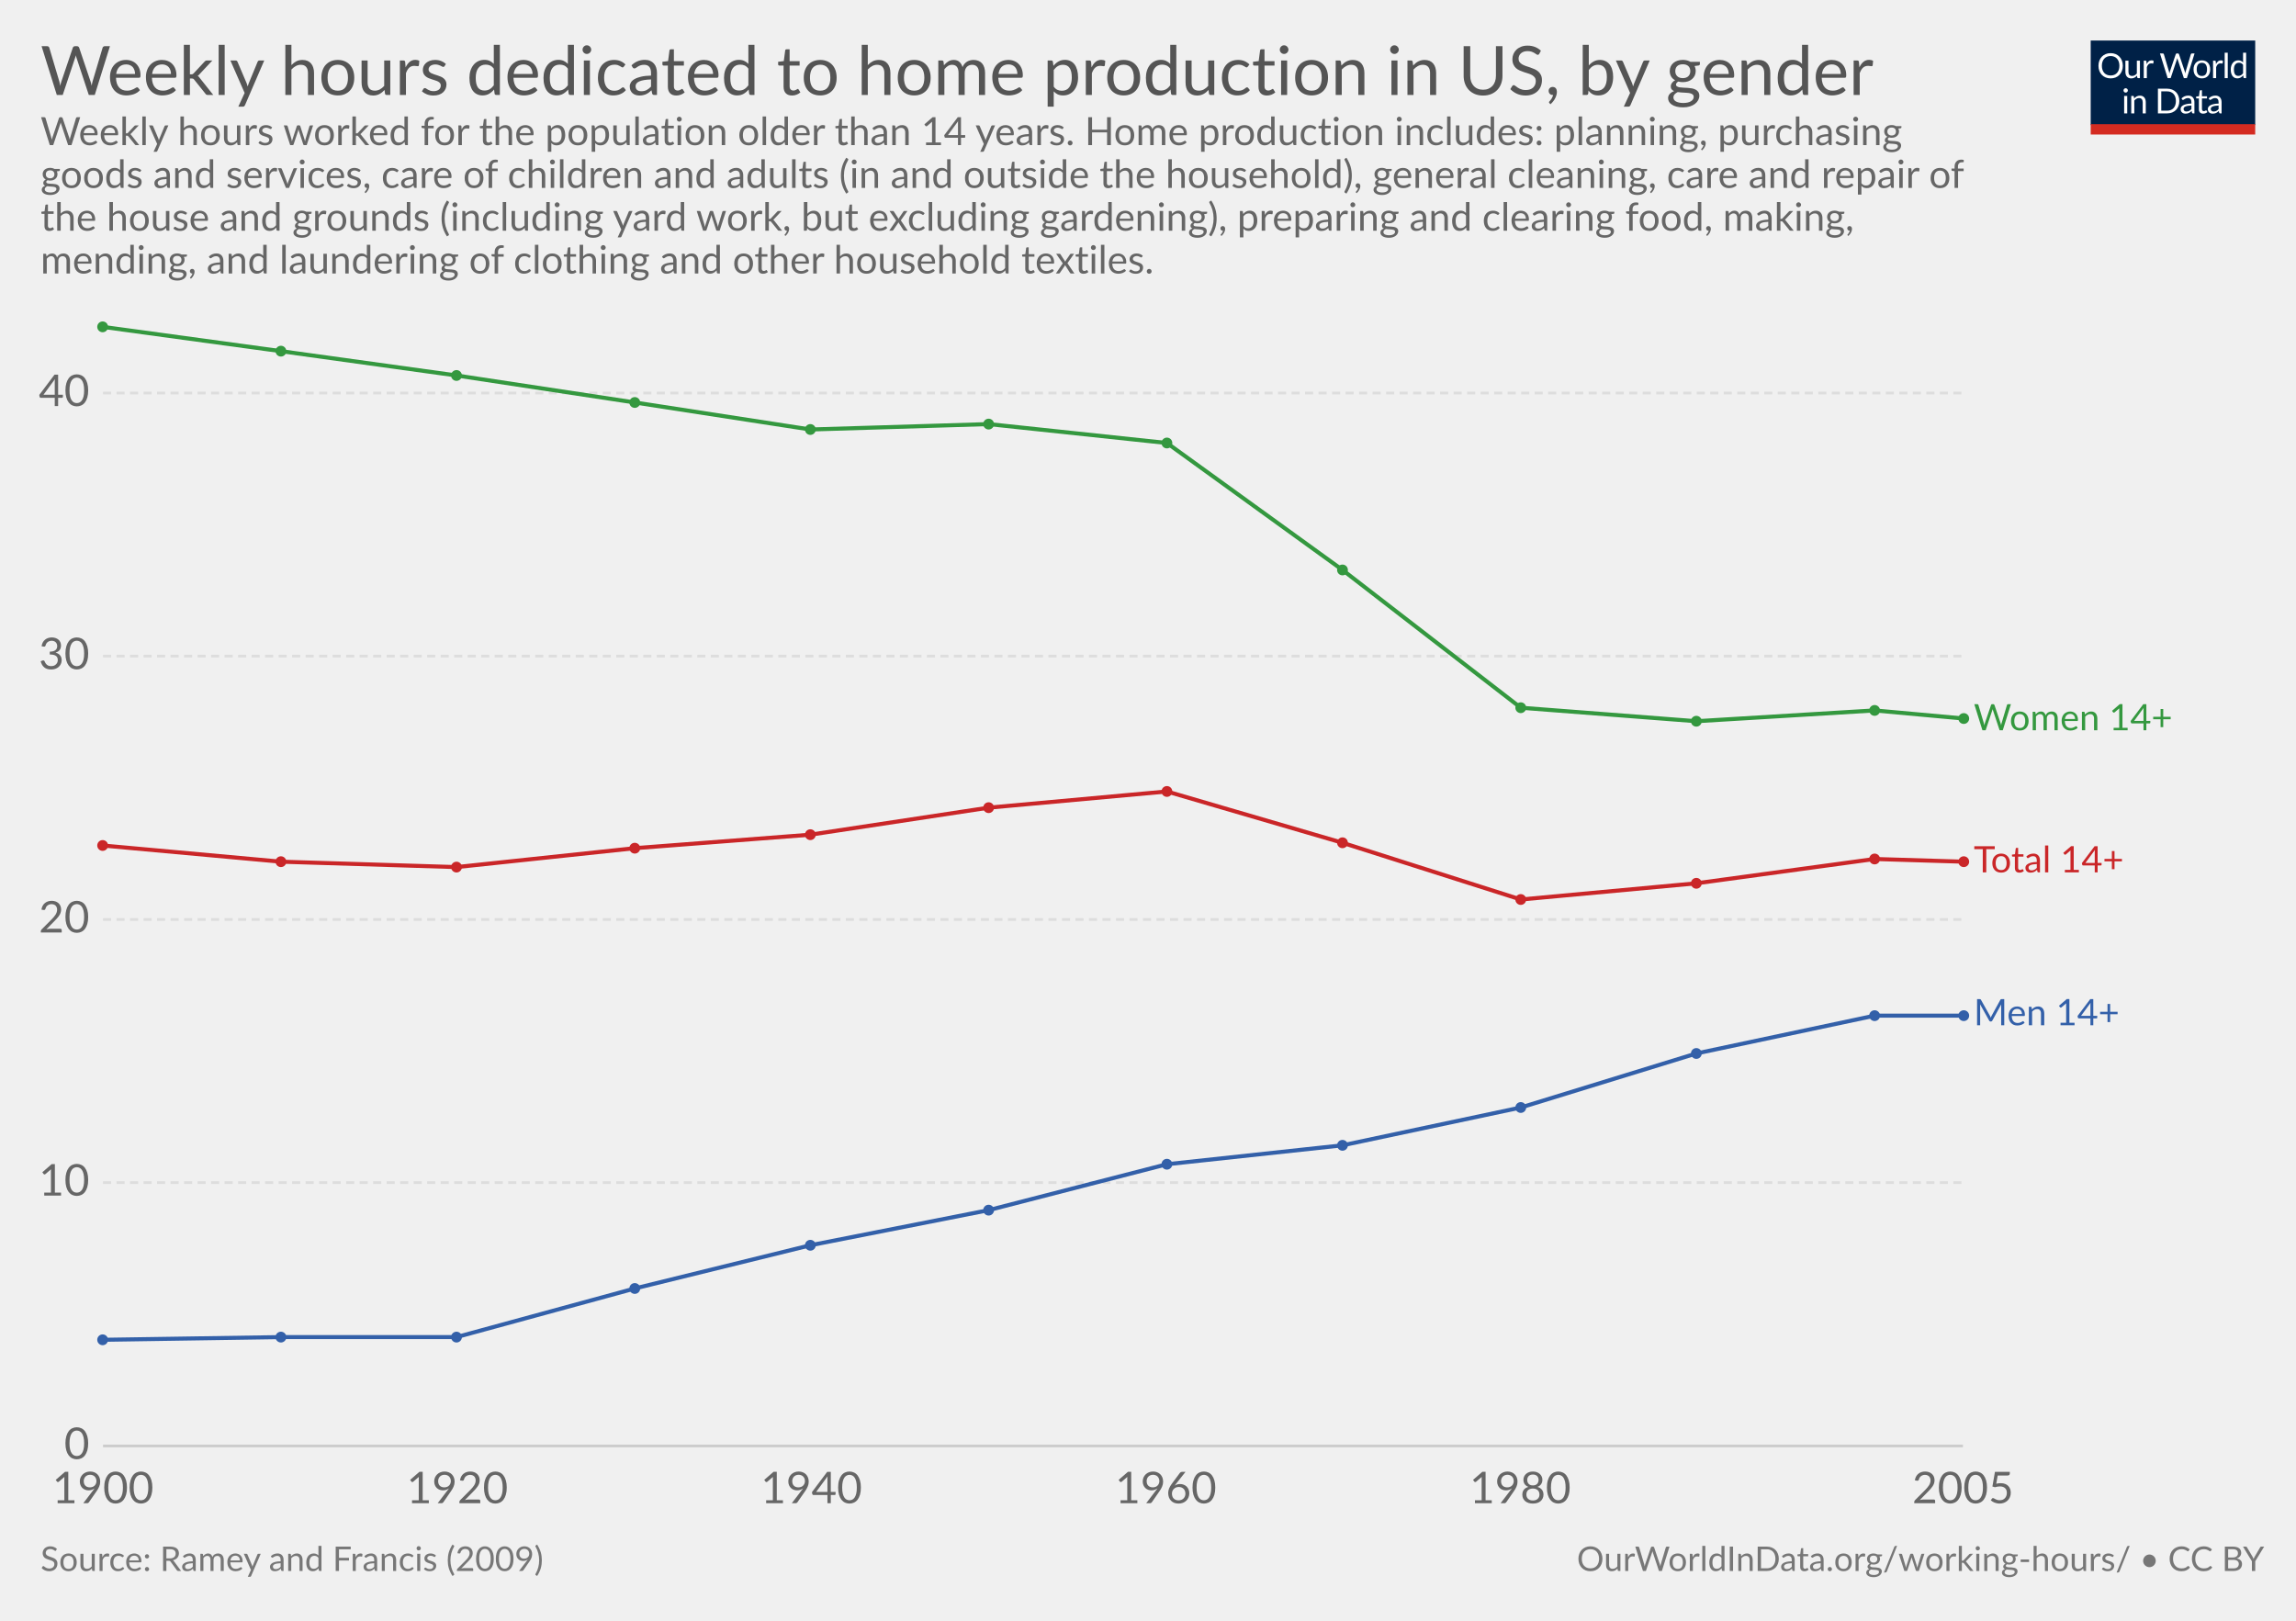
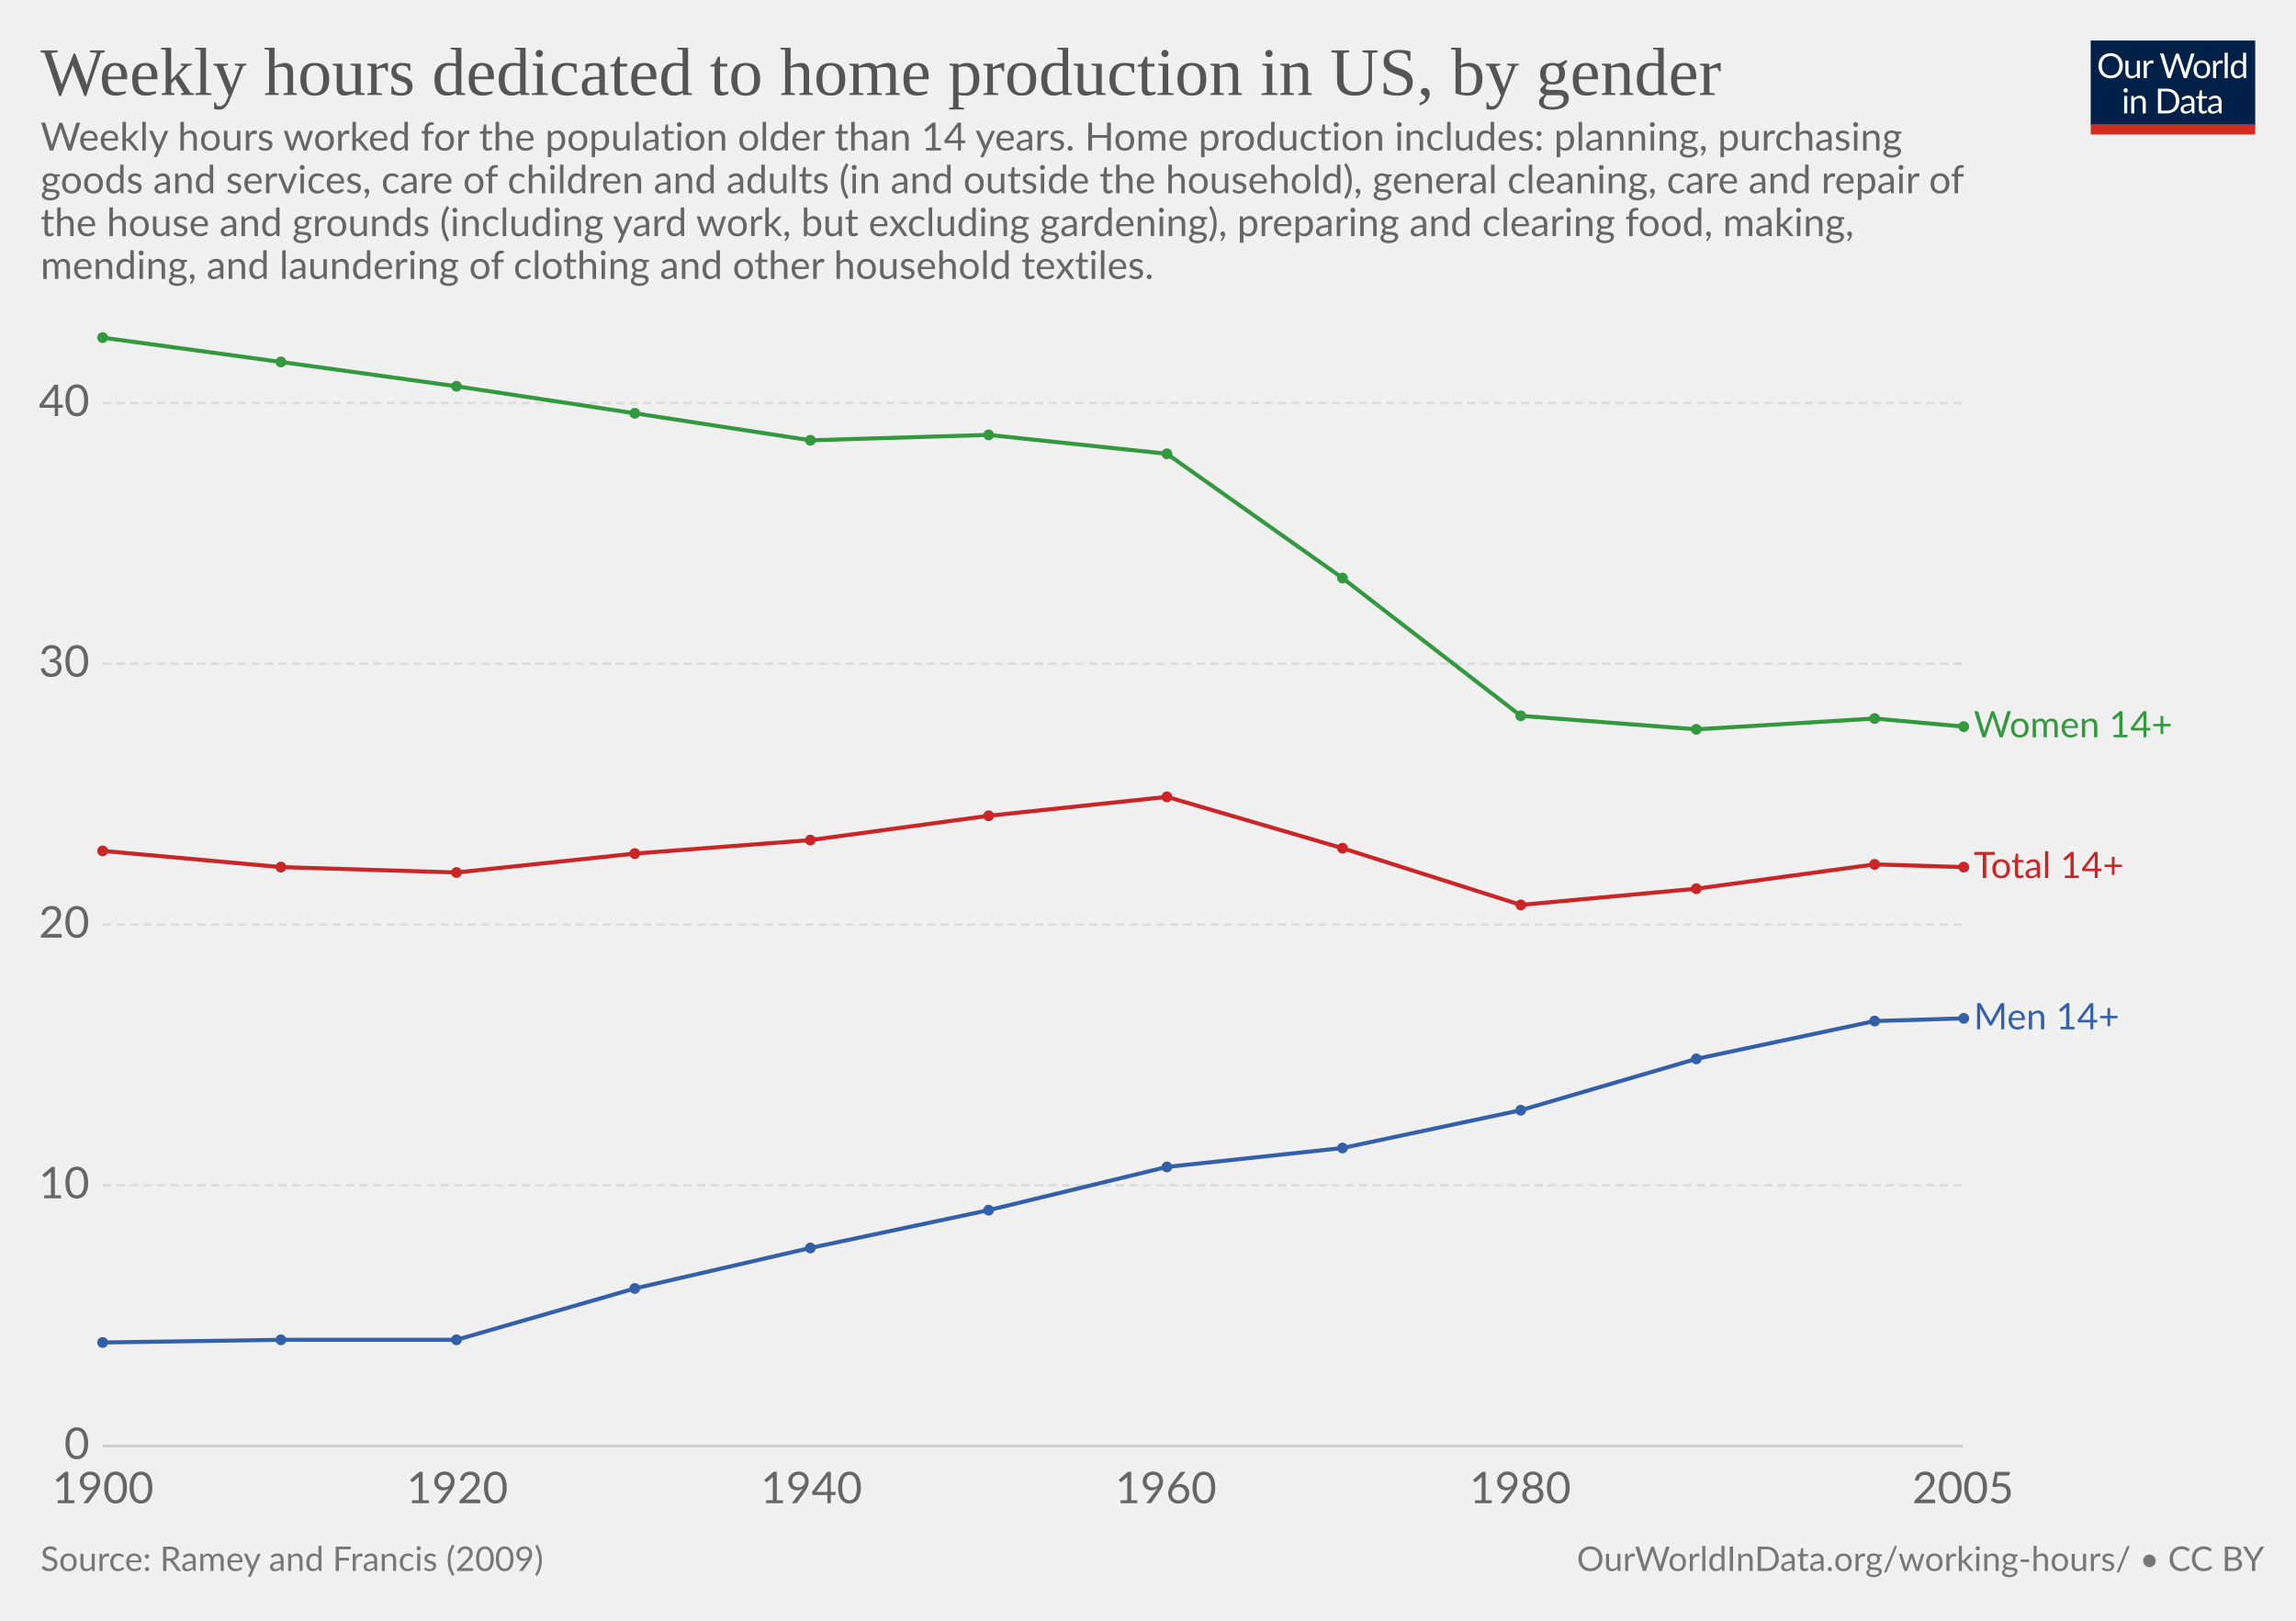
<svg xmlns="http://www.w3.org/2000/svg" version="1.1" style="font-family:Lato, 'Helvetica Neue', Helvetica, Arial, sans-serif;font-size:18px;background-color:white;text-rendering:optimizeLegibility;-webkit-font-smoothing:antialiased" width="850" height="600">
  <g class="HeaderView">
    <g transform="translate(774, 15) scale(0.29)">
      <svg width="210" height="120" viewBox="0 0 210 120" fill="none">
        <g clip-path="url(#clip0)">
          <path d="M0 0H210V107.89H0V0Z" fill="#002147" />
          <path d="M40.979 32.248C40.979 34.609 40.605 36.78 39.857 38.76C39.109 40.725 38.053 42.419 36.689 43.842C35.325 45.265 33.682 46.372 31.761 47.164C29.854 47.941 27.742 48.33 25.425 48.33C23.107 48.33 20.995 47.941 19.089 47.164C17.182 46.372 15.547 45.265 14.183 43.842C12.819 42.419 11.763 40.725 11.015 38.76C10.267 36.78 9.893 34.609 9.893 32.248C9.893 29.887 10.267 27.723 11.015 25.758C11.763 23.778 12.819 22.077 14.183 20.654C15.547 19.217 17.182 18.102 19.089 17.31C20.995 16.518 23.107 16.122 25.425 16.122C27.742 16.122 29.854 16.518 31.761 17.31C33.682 18.102 35.325 19.217 36.689 20.654C38.053 22.077 39.109 23.778 39.857 25.758C40.605 27.723 40.979 29.887 40.979 32.248ZM36.601 32.248C36.601 30.312 36.337 28.574 35.809 27.034C35.281 25.494 34.533 24.196 33.565 23.14C32.597 22.069 31.423 21.248 30.045 20.676C28.666 20.104 27.126 19.818 25.425 19.818C23.738 19.818 22.205 20.104 20.827 20.676C19.448 21.248 18.267 22.069 17.285 23.14C16.317 24.196 15.569 25.494 15.041 27.034C14.513 28.574 14.249 30.312 14.249 32.248C14.249 34.184 14.513 35.922 15.041 37.462C15.569 38.987 16.317 40.285 17.285 41.356C18.267 42.412 19.448 43.226 20.827 43.798C22.205 44.355 23.738 44.634 25.425 44.634C27.126 44.634 28.666 44.355 30.045 43.798C31.423 43.226 32.597 42.412 33.565 41.356C34.533 40.285 35.281 38.987 35.809 37.462C36.337 35.922 36.601 34.184 36.601 32.248ZM62.823 25.714V48H60.491C59.934 48 59.582 47.729 59.435 47.186L59.127 44.788C58.159 45.859 57.074 46.724 55.871 47.384C54.669 48.029 53.29 48.352 51.735 48.352C50.518 48.352 49.44 48.154 48.501 47.758C47.577 47.347 46.8 46.775 46.169 46.042C45.539 45.309 45.062 44.421 44.739 43.38C44.431 42.339 44.277 41.187 44.277 39.926V25.714H48.193V39.926C48.193 41.613 48.575 42.918 49.337 43.842C50.115 44.766 51.295 45.228 52.879 45.228C54.038 45.228 55.116 44.957 56.113 44.414C57.125 43.857 58.057 43.094 58.907 42.126V25.714H62.823ZM71.43 30.18C72.135 28.655 73 27.467 74.027 26.616C75.053 25.751 76.307 25.318 77.789 25.318C78.258 25.318 78.705 25.369 79.131 25.472C79.571 25.575 79.959 25.736 80.297 25.956L80.011 28.882C79.923 29.249 79.703 29.432 79.351 29.432C79.145 29.432 78.845 29.388 78.449 29.3C78.053 29.212 77.605 29.168 77.107 29.168C76.403 29.168 75.772 29.271 75.215 29.476C74.672 29.681 74.181 29.989 73.741 30.4C73.315 30.796 72.927 31.295 72.575 31.896C72.237 32.483 71.929 33.157 71.651 33.92V48H67.713V25.714H69.957C70.382 25.714 70.675 25.795 70.837 25.956C70.998 26.117 71.108 26.396 71.167 26.792L71.43 30.18ZM132.589 16.474L122.755 48H118.927L110.941 23.954C110.867 23.719 110.794 23.47 110.721 23.206C110.662 22.942 110.596 22.663 110.523 22.37C110.449 22.663 110.376 22.942 110.303 23.206C110.23 23.47 110.156 23.719 110.083 23.954L102.053 48H98.225L88.391 16.474H91.933C92.314 16.474 92.629 16.569 92.879 16.76C93.143 16.951 93.311 17.193 93.385 17.486L99.897 39.398C99.999 39.794 100.095 40.219 100.183 40.674C100.285 41.129 100.381 41.613 100.469 42.126C100.571 41.613 100.674 41.129 100.777 40.674C100.894 40.205 101.019 39.779 101.151 39.398L108.565 17.486C108.653 17.237 108.821 17.009 109.071 16.804C109.335 16.584 109.65 16.474 110.017 16.474H111.249C111.63 16.474 111.938 16.569 112.173 16.76C112.407 16.951 112.583 17.193 112.701 17.486L120.093 39.398C120.225 39.779 120.342 40.19 120.445 40.63C120.562 41.07 120.672 41.532 120.775 42.016C120.848 41.532 120.929 41.07 121.017 40.63C121.105 40.19 121.2 39.779 121.303 39.398L127.837 17.486C127.91 17.222 128.072 16.987 128.321 16.782C128.585 16.577 128.9 16.474 129.267 16.474H132.589ZM141.94 25.362C143.568 25.362 145.034 25.633 146.34 26.176C147.645 26.719 148.76 27.489 149.684 28.486C150.608 29.483 151.312 30.693 151.796 32.116C152.294 33.524 152.544 35.101 152.544 36.846C152.544 38.606 152.294 40.19 151.796 41.598C151.312 43.006 150.608 44.209 149.684 45.206C148.76 46.203 147.645 46.973 146.34 47.516C145.034 48.044 143.568 48.308 141.94 48.308C140.297 48.308 138.816 48.044 137.496 47.516C136.19 46.973 135.076 46.203 134.152 45.206C133.228 44.209 132.516 43.006 132.018 41.598C131.534 40.19 131.292 38.606 131.292 36.846C131.292 35.101 131.534 33.524 132.018 32.116C132.516 30.693 133.228 29.483 134.152 28.486C135.076 27.489 136.19 26.719 137.496 26.176C138.816 25.633 140.297 25.362 141.94 25.362ZM141.94 45.25C144.14 45.25 145.782 44.517 146.868 43.05C147.953 41.569 148.496 39.508 148.496 36.868C148.496 34.213 147.953 32.145 146.868 30.664C145.782 29.183 144.14 28.442 141.94 28.442C140.825 28.442 139.85 28.633 139.014 29.014C138.192 29.395 137.503 29.945 136.946 30.664C136.403 31.383 135.992 32.27 135.714 33.326C135.45 34.367 135.318 35.548 135.318 36.868C135.318 39.508 135.86 41.569 136.946 43.05C138.046 44.517 139.71 45.25 141.94 45.25ZM159.908 30.18C160.612 28.655 161.478 27.467 162.504 26.616C163.531 25.751 164.785 25.318 166.266 25.318C166.736 25.318 167.183 25.369 167.608 25.472C168.048 25.575 168.437 25.736 168.774 25.956L168.488 28.882C168.4 29.249 168.18 29.432 167.828 29.432C167.623 29.432 167.322 29.388 166.926 29.3C166.53 29.212 166.083 29.168 165.584 29.168C164.88 29.168 164.25 29.271 163.692 29.476C163.15 29.681 162.658 29.989 162.218 30.4C161.793 30.796 161.404 31.295 161.052 31.896C160.715 32.483 160.407 33.157 160.128 33.92V48H156.19V25.714H158.434C158.86 25.714 159.153 25.795 159.314 25.956C159.476 26.117 159.586 26.396 159.644 26.792L159.908 30.18ZM174.946 15.594V48H171.03V15.594H174.946ZM194.496 31.016C193.763 30.033 192.971 29.351 192.12 28.97C191.269 28.574 190.316 28.376 189.26 28.376C187.192 28.376 185.601 29.117 184.486 30.598C183.371 32.079 182.814 34.191 182.814 36.934C182.814 38.386 182.939 39.633 183.188 40.674C183.437 41.701 183.804 42.551 184.288 43.226C184.772 43.886 185.366 44.37 186.07 44.678C186.774 44.986 187.573 45.14 188.468 45.14C189.759 45.14 190.881 44.847 191.834 44.26C192.802 43.673 193.689 42.845 194.496 41.774V31.016ZM198.412 15.594V48H196.08C195.523 48 195.171 47.729 195.024 47.186L194.672 44.48C193.719 45.624 192.633 46.548 191.416 47.252C190.199 47.956 188.791 48.308 187.192 48.308C185.916 48.308 184.757 48.066 183.716 47.582C182.675 47.083 181.787 46.357 181.054 45.404C180.321 44.451 179.756 43.263 179.36 41.84C178.964 40.417 178.766 38.782 178.766 36.934C178.766 35.291 178.986 33.766 179.426 32.358C179.866 30.935 180.497 29.703 181.318 28.662C182.139 27.621 183.144 26.807 184.332 26.22C185.535 25.619 186.884 25.318 188.38 25.318C189.744 25.318 190.91 25.553 191.878 26.022C192.861 26.477 193.733 27.115 194.496 27.936V15.594H198.412ZM46.614 70.714V93H42.698V70.714H46.614ZM47.45 63.718C47.45 64.099 47.369 64.459 47.208 64.796C47.061 65.119 46.856 65.412 46.592 65.676C46.343 65.925 46.042 66.123 45.69 66.27C45.352 66.417 44.993 66.49 44.612 66.49C44.23 66.49 43.871 66.417 43.534 66.27C43.211 66.123 42.925 65.925 42.676 65.676C42.426 65.412 42.228 65.119 42.082 64.796C41.935 64.459 41.862 64.099 41.862 63.718C41.862 63.337 41.935 62.977 42.082 62.64C42.228 62.288 42.426 61.987 42.676 61.738C42.925 61.474 43.211 61.269 43.534 61.122C43.871 60.975 44.23 60.902 44.612 60.902C44.993 60.902 45.352 60.975 45.69 61.122C46.042 61.269 46.343 61.474 46.592 61.738C46.856 61.987 47.061 62.288 47.208 62.64C47.369 62.977 47.45 63.337 47.45 63.718ZM55.424 73.948C55.908 73.405 56.422 72.914 56.964 72.474C57.507 72.034 58.079 71.66 58.68 71.352C59.296 71.029 59.941 70.787 60.616 70.626C61.306 70.45 62.046 70.362 62.838 70.362C64.055 70.362 65.126 70.567 66.05 70.978C66.989 71.374 67.766 71.946 68.382 72.694C69.013 73.427 69.49 74.315 69.812 75.356C70.135 76.397 70.296 77.549 70.296 78.81V93H66.358V78.81C66.358 77.123 65.969 75.818 65.192 74.894C64.43 73.955 63.264 73.486 61.694 73.486C60.535 73.486 59.45 73.765 58.438 74.322C57.441 74.879 56.517 75.635 55.666 76.588V93H51.728V70.714H54.082C54.639 70.714 54.984 70.985 55.116 71.528L55.424 73.948ZM113.129 77.248C113.129 79.609 112.755 81.758 112.007 83.694C111.259 85.63 110.203 87.287 108.839 88.666C107.475 90.045 105.832 91.115 103.911 91.878C102.004 92.626 99.892 93 97.575 93H85.805V61.474H97.575C99.892 61.474 102.004 61.855 103.911 62.618C105.832 63.366 107.475 64.437 108.839 65.83C110.203 67.209 111.259 68.866 112.007 70.802C112.755 72.738 113.129 74.887 113.129 77.248ZM108.751 77.248C108.751 75.312 108.487 73.581 107.959 72.056C107.431 70.531 106.683 69.24 105.715 68.184C104.747 67.128 103.574 66.321 102.195 65.764C100.816 65.207 99.276 64.928 97.575 64.928H90.073V89.546H97.575C99.276 89.546 100.816 89.267 102.195 88.71C103.574 88.153 104.747 87.353 105.715 86.312C106.683 85.256 107.431 83.965 107.959 82.44C108.487 80.915 108.751 79.184 108.751 77.248ZM128.553 82.968C126.749 83.027 125.209 83.173 123.933 83.408C122.672 83.628 121.638 83.921 120.831 84.288C120.039 84.655 119.46 85.087 119.093 85.586C118.741 86.085 118.565 86.642 118.565 87.258C118.565 87.845 118.661 88.351 118.851 88.776C119.042 89.201 119.299 89.553 119.621 89.832C119.959 90.096 120.347 90.294 120.787 90.426C121.242 90.543 121.726 90.602 122.239 90.602C122.929 90.602 123.559 90.536 124.131 90.404C124.703 90.257 125.239 90.052 125.737 89.788C126.251 89.524 126.735 89.209 127.189 88.842C127.659 88.475 128.113 88.057 128.553 87.588V82.968ZM115.903 73.86C117.135 72.672 118.463 71.785 119.885 71.198C121.308 70.611 122.885 70.318 124.615 70.318C125.862 70.318 126.969 70.523 127.937 70.934C128.905 71.345 129.719 71.917 130.379 72.65C131.039 73.383 131.538 74.271 131.875 75.312C132.213 76.353 132.381 77.497 132.381 78.744V93H130.643C130.262 93 129.969 92.941 129.763 92.824C129.558 92.692 129.397 92.443 129.279 92.076L128.839 89.964C128.253 90.507 127.681 90.991 127.123 91.416C126.566 91.827 125.979 92.179 125.363 92.472C124.747 92.751 124.087 92.963 123.383 93.11C122.694 93.271 121.924 93.352 121.073 93.352C120.208 93.352 119.394 93.235 118.631 93C117.869 92.751 117.201 92.384 116.629 91.9C116.072 91.416 115.625 90.807 115.287 90.074C114.965 89.326 114.803 88.446 114.803 87.434C114.803 86.554 115.045 85.711 115.529 84.904C116.013 84.083 116.798 83.357 117.883 82.726C118.969 82.095 120.384 81.582 122.129 81.186C123.875 80.775 126.016 80.541 128.553 80.482V78.744C128.553 77.013 128.179 75.708 127.431 74.828C126.683 73.933 125.591 73.486 124.153 73.486C123.185 73.486 122.371 73.611 121.711 73.86C121.066 74.095 120.501 74.366 120.017 74.674C119.548 74.967 119.137 75.239 118.785 75.488C118.448 75.723 118.111 75.84 117.773 75.84C117.509 75.84 117.282 75.774 117.091 75.642C116.901 75.495 116.739 75.319 116.607 75.114L115.903 73.86ZM143.568 93.352C141.808 93.352 140.451 92.861 139.498 91.878C138.559 90.895 138.09 89.48 138.09 87.632V73.992H135.406C135.171 73.992 134.973 73.926 134.812 73.794C134.65 73.647 134.57 73.427 134.57 73.134V71.572L138.222 71.11L139.124 64.224C139.168 64.004 139.263 63.828 139.41 63.696C139.571 63.549 139.776 63.476 140.026 63.476H142.006V71.154H148.452V73.992H142.006V87.368C142.006 88.307 142.233 89.003 142.688 89.458C143.142 89.913 143.729 90.14 144.448 90.14C144.858 90.14 145.21 90.089 145.504 89.986C145.812 89.869 146.076 89.744 146.296 89.612C146.516 89.48 146.699 89.363 146.846 89.26C147.007 89.143 147.146 89.084 147.264 89.084C147.469 89.084 147.652 89.209 147.814 89.458L148.958 91.328C148.283 91.959 147.469 92.457 146.516 92.824C145.562 93.176 144.58 93.352 143.568 93.352ZM163.253 82.968C161.449 83.027 159.909 83.173 158.633 83.408C157.372 83.628 156.338 83.921 155.531 84.288C154.739 84.655 154.16 85.087 153.793 85.586C153.441 86.085 153.265 86.642 153.265 87.258C153.265 87.845 153.36 88.351 153.551 88.776C153.742 89.201 153.998 89.553 154.321 89.832C154.658 90.096 155.047 90.294 155.487 90.426C155.942 90.543 156.426 90.602 156.939 90.602C157.628 90.602 158.259 90.536 158.831 90.404C159.403 90.257 159.938 90.052 160.437 89.788C160.95 89.524 161.434 89.209 161.889 88.842C162.358 88.475 162.813 88.057 163.253 87.588V82.968ZM150.603 73.86C151.835 72.672 153.162 71.785 154.585 71.198C156.008 70.611 157.584 70.318 159.315 70.318C160.562 70.318 161.669 70.523 162.637 70.934C163.605 71.345 164.419 71.917 165.079 72.65C165.739 73.383 166.238 74.271 166.575 75.312C166.912 76.353 167.081 77.497 167.081 78.744V93H165.343C164.962 93 164.668 92.941 164.463 92.824C164.258 92.692 164.096 92.443 163.979 92.076L163.539 89.964C162.952 90.507 162.38 90.991 161.823 91.416C161.266 91.827 160.679 92.179 160.063 92.472C159.447 92.751 158.787 92.963 158.083 93.11C157.394 93.271 156.624 93.352 155.773 93.352C154.908 93.352 154.094 93.235 153.331 93C152.568 92.751 151.901 92.384 151.329 91.9C150.772 91.416 150.324 90.807 149.987 90.074C149.664 89.326 149.503 88.446 149.503 87.434C149.503 86.554 149.745 85.711 150.229 84.904C150.713 84.083 151.498 83.357 152.583 82.726C153.668 82.095 155.084 81.582 156.829 81.186C158.574 80.775 160.716 80.541 163.253 80.482V78.744C163.253 77.013 162.879 75.708 162.131 74.828C161.383 73.933 160.29 73.486 158.853 73.486C157.885 73.486 157.071 73.611 156.411 73.86C155.766 74.095 155.201 74.366 154.717 74.674C154.248 74.967 153.837 75.239 153.485 75.488C153.148 75.723 152.81 75.84 152.473 75.84C152.209 75.84 151.982 75.774 151.791 75.642C151.6 75.495 151.439 75.319 151.307 75.114L150.603 73.86Z" fill="white" />
          <rect y="106.789" width="210" height="13.211" fill="#D42B21" />
        </g>
        <defs>
          <clipPath id="clip0">
            <rect width="210" height="120" fill="white" />
          </clipPath>
        </defs>
      </svg>
    </g>
-     <a href="https://ourworldindata.org/grapher/weekly-hours-dedicated-to-home-production-in-the-usa-by-gender" target="_blank">
+     <a href="https://ourworldindata.org/grapher/weekly-hours-dedicated-to-home-production-in-the-usa-by-gender" style="font-family:&quot;Playfair Display&quot;, Georgia, &quot;Times New Roman&quot;, serif" target="_blank">
      <text font-size="25.20" x="15.0" y="35.2" fill="#555">
        <tspan x="15" y="35.16">Weekly hours dedicated to home production in US, by gender</tspan>
      </text>
    </a>
-     <text font-size="14.40" x="15.0" y="53.7" fill="#666">
-       <tspan x="15" y="53.72">Weekly hours worked for the population older than 14 years. 
- Home production includes: planning, purchasing</tspan>
-       <tspan x="15" y="69.56">goods and services, care of children and adults (in and outside the household), general cleaning, care and repair of</tspan>
-       <tspan x="15" y="85.4">the house and grounds (including yard work, but excluding gardening), preparing and clearing food, making,</tspan>
-       <tspan x="15" y="101.24">mending, and laundering of clothing and other household textiles.</tspan>
+     <text font-size="14.40" x="15.0" y="55.7" fill="#666">
+       <tspan x="15" y="55.72">Weekly hours worked for the population older than 14 years.  Home production includes: planning, purchasing</tspan>
+       <tspan x="15" y="71.56">goods and services, care of children and adults (in and outside the household), general cleaning, care and repair of</tspan>
+       <tspan x="15" y="87.4">the house and grounds (including yard work, but excluding gardening), preparing and clearing food, making,</tspan>
+       <tspan x="15" y="103.24">mending, and laundering of clothing and other household textiles.</tspan>
    </text>
  </g>
  <g class="LineChart">
    <defs>
-       <clipPath id="boundsClip-28">
-         <rect x="28.144" y="0" width="830" height="870.8" />
+       <clipPath id="boundsClip-3230">
+         <rect x="28.144" y="0" width="830" height="862.8" />
      </clipPath>
    </defs>
    <g class="AxisBoxView">
      <g class="HorizontalAxis">
        <text x="38.1" y="556.5" fill="#666" text-anchor="middle" font-size="16.2">1900</text>
        <text x="169.3" y="556.5" fill="#666" text-anchor="middle" font-size="16.2">1920</text>
        <text x="300.4" y="556.5" fill="#666" text-anchor="middle" font-size="16.2">1940</text>
        <text x="431.6" y="556.5" fill="#666" text-anchor="middle" font-size="16.2">1960</text>
        <text x="562.8" y="556.5" fill="#666" text-anchor="middle" font-size="16.2">1980</text>
        <text x="726.7" y="556.5" fill="#666" text-anchor="middle" font-size="16.2">2005</text>
      </g>
      <g class="VerticalAxis">
        <text x="33.14" y="535.3" fill="#666" dominant-baseline="middle" text-anchor="end" font-size="16.2">0</text>
-         <text x="33.14" y="437.8" fill="#666" dominant-baseline="middle" text-anchor="end" font-size="16.2">10</text>
-         <text x="33.14" y="340.4" fill="#666" dominant-baseline="middle" text-anchor="end" font-size="16.2">20</text>
-         <text x="33.14" y="242.9" fill="#666" dominant-baseline="middle" text-anchor="end" font-size="16.2">30</text>
-         <text x="33.14" y="145.5" fill="#666" dominant-baseline="middle" text-anchor="end" font-size="16.2">40</text>
+         <text x="33.14" y="438.8" fill="#666" dominant-baseline="middle" text-anchor="end" font-size="16.2">10</text>
+         <text x="33.14" y="342.3" fill="#666" dominant-baseline="middle" text-anchor="end" font-size="16.2">20</text>
+         <text x="33.14" y="245.7" fill="#666" dominant-baseline="middle" text-anchor="end" font-size="16.2">30</text>
+         <text x="33.14" y="149.2" fill="#666" dominant-baseline="middle" text-anchor="end" font-size="16.2">40</text>
      </g>
      <g class="AxisGridLines">
        <line x1="38.14" y1="535.3" x2="726.69" y2="535.3" stroke="#ccc" />
-         <line x1="38.14" y1="437.8" x2="726.69" y2="437.8" stroke="#ddd" stroke-dasharray="3,2" />
-         <line x1="38.14" y1="340.4" x2="726.69" y2="340.4" stroke="#ddd" stroke-dasharray="3,2" />
-         <line x1="38.14" y1="242.9" x2="726.69" y2="242.9" stroke="#ddd" stroke-dasharray="3,2" />
-         <line x1="38.14" y1="145.5" x2="726.69" y2="145.5" stroke="#ddd" stroke-dasharray="3,2" />
+         <line x1="38.14" y1="438.8" x2="726.69" y2="438.8" stroke="#ddd" stroke-dasharray="3,2" />
+         <line x1="38.14" y1="342.3" x2="726.69" y2="342.3" stroke="#ddd" stroke-dasharray="3,2" />
+         <line x1="38.14" y1="245.7" x2="726.69" y2="245.7" stroke="#ddd" stroke-dasharray="3,2" />
+         <line x1="38.14" y1="149.2" x2="726.69" y2="149.2" stroke="#ddd" stroke-dasharray="3,2" />
      </g>
    </g>
-     <g clip-path="url(#boundsClip-28)">
+     <g clip-path="url(#boundsClip-3230)">
      <g class="HeightedLegend" style="cursor:default">
        <g class="legendMark">
-           <rect x="726.695" y="259.55" width="108.305" height="13.5" fill="#fff" opacity="0" />
-           <text font-size="13.50" x="730.7" y="270.4" fill="#34983f">
-             <tspan x="730.695" y="270.35">Women 14+</tspan>
+           <rect x="726.695" y="262.15" width="108.305" height="13.5" fill="#fff" opacity="0" />
+           <text font-size="13.50" x="730.7" y="272.9" fill="#34983f">
+             <tspan x="730.695" y="272.95">Women 14+</tspan>
          </text>
        </g>
        <g class="legendMark">
-           <rect x="726.695" y="312.15" width="91.835" height="13.5" fill="#fff" opacity="0" />
-           <text font-size="13.50" x="730.7" y="322.9" fill="#ca2628">
-             <tspan x="730.695" y="322.95">Total 14+</tspan>
+           <rect x="726.695" y="314.25" width="91.835" height="13.5" fill="#fff" opacity="0" />
+           <text font-size="13.50" x="730.7" y="325.1" fill="#ca2628">
+             <tspan x="730.695" y="325.05">Total 14+</tspan>
          </text>
        </g>
        <g class="legendMark">
-           <rect x="726.695" y="368.75" width="88.055" height="13.5" fill="#fff" opacity="0" />
-           <text font-size="13.50" x="730.7" y="379.6" fill="#3360a9">
-             <tspan x="730.695" y="379.55">Men 14+</tspan>
+           <rect x="726.695" y="370.25" width="88.055" height="13.5" fill="#fff" opacity="0" />
+           <text font-size="13.50" x="730.7" y="381.1" fill="#3360a9">
+             <tspan x="730.695" y="381.05">Men 14+</tspan>
          </text>
        </g>
      </g>
      <g class="Lines">
-         <rect x="38" y="121" width="689" height="414" fill="rgba(255,255,255,0)" opacity="0" />
+         <rect x="38" y="125" width="689" height="410" fill="rgba(255,255,255,0)" opacity="0" />
        <g class="key-Women-14__002b_0">
-           <path stroke="#34983f" stroke-linecap="round" d="M38 121L104 130L169 139L235 149L300 159L366 157L432 164L497 211L563 262L628 267L694 263L727 266" fill="none" stroke-width="1.5" />
+           <path stroke="#34983f" stroke-linecap="round" d="M38 125L104 134L169 143L235 153L300 163L366 161L432 168L497 214L563 265L628 270L694 266L727 269" fill="none" stroke-width="1.5" />
          <g fill="#34983f">
-             <circle cx="38" cy="121" r="2" />
-             <circle cx="104" cy="130" r="2" />
-             <circle cx="169" cy="139" r="2" />
-             <circle cx="235" cy="149" r="2" />
-             <circle cx="300" cy="159" r="2" />
-             <circle cx="366" cy="157" r="2" />
-             <circle cx="432" cy="164" r="2" />
-             <circle cx="497" cy="211" r="2" />
-             <circle cx="563" cy="262" r="2" />
-             <circle cx="628" cy="267" r="2" />
-             <circle cx="694" cy="263" r="2" />
-             <circle cx="727" cy="266" r="2" />
+             <circle cx="38" cy="125" r="2" />
+             <circle cx="104" cy="134" r="2" />
+             <circle cx="169" cy="143" r="2" />
+             <circle cx="235" cy="153" r="2" />
+             <circle cx="300" cy="163" r="2" />
+             <circle cx="366" cy="161" r="2" />
+             <circle cx="432" cy="168" r="2" />
+             <circle cx="497" cy="214" r="2" />
+             <circle cx="563" cy="265" r="2" />
+             <circle cx="628" cy="270" r="2" />
+             <circle cx="694" cy="266" r="2" />
+             <circle cx="727" cy="269" r="2" />
          </g>
        </g>
        <g class="key-Men-14__002b_0">
-           <path stroke="#3360a9" stroke-linecap="round" d="M38 496L104 495L169 495L235 477L300 461L366 448L432 431L497 424L563 410L628 390L694 376L727 376" fill="none" stroke-width="1.5" />
+           <path stroke="#3360a9" stroke-linecap="round" d="M38 497L104 496L169 496L235 477L300 462L366 448L432 432L497 425L563 411L628 392L694 378L727 377" fill="none" stroke-width="1.5" />
          <g fill="#3360a9">
-             <circle cx="38" cy="496" r="2" />
-             <circle cx="104" cy="495" r="2" />
-             <circle cx="169" cy="495" r="2" />
+             <circle cx="38" cy="497" r="2" />
+             <circle cx="104" cy="496" r="2" />
+             <circle cx="169" cy="496" r="2" />
            <circle cx="235" cy="477" r="2" />
-             <circle cx="300" cy="461" r="2" />
+             <circle cx="300" cy="462" r="2" />
            <circle cx="366" cy="448" r="2" />
-             <circle cx="432" cy="431" r="2" />
-             <circle cx="497" cy="424" r="2" />
-             <circle cx="563" cy="410" r="2" />
-             <circle cx="628" cy="390" r="2" />
-             <circle cx="694" cy="376" r="2" />
-             <circle cx="727" cy="376" r="2" />
+             <circle cx="432" cy="432" r="2" />
+             <circle cx="497" cy="425" r="2" />
+             <circle cx="563" cy="411" r="2" />
+             <circle cx="628" cy="392" r="2" />
+             <circle cx="694" cy="378" r="2" />
+             <circle cx="727" cy="377" r="2" />
          </g>
        </g>
        <g class="key-Total-14__002b_0">
-           <path stroke="#ca2628" stroke-linecap="round" d="M38 313L104 319L169 321L235 314L300 309L366 299L432 293L497 312L563 333L628 327L694 318L727 319" fill="none" stroke-width="1.5" />
+           <path stroke="#ca2628" stroke-linecap="round" d="M38 315L104 321L169 323L235 316L300 311L366 302L432 295L497 314L563 335L628 329L694 320L727 321" fill="none" stroke-width="1.5" />
          <g fill="#ca2628">
-             <circle cx="38" cy="313" r="2" />
-             <circle cx="104" cy="319" r="2" />
-             <circle cx="169" cy="321" r="2" />
-             <circle cx="235" cy="314" r="2" />
-             <circle cx="300" cy="309" r="2" />
-             <circle cx="366" cy="299" r="2" />
-             <circle cx="432" cy="293" r="2" />
-             <circle cx="497" cy="312" r="2" />
-             <circle cx="563" cy="333" r="2" />
-             <circle cx="628" cy="327" r="2" />
-             <circle cx="694" cy="318" r="2" />
-             <circle cx="727" cy="319" r="2" />
+             <circle cx="38" cy="315" r="2" />
+             <circle cx="104" cy="321" r="2" />
+             <circle cx="169" cy="323" r="2" />
+             <circle cx="235" cy="316" r="2" />
+             <circle cx="300" cy="311" r="2" />
+             <circle cx="366" cy="302" r="2" />
+             <circle cx="432" cy="295" r="2" />
+             <circle cx="497" cy="314" r="2" />
+             <circle cx="563" cy="335" r="2" />
+             <circle cx="628" cy="329" r="2" />
+             <circle cx="694" cy="320" r="2" />
+             <circle cx="727" cy="321" r="2" />
          </g>
        </g>
      </g>
    </g>
  </g>
  <g class="SourcesFooter" style="fill:#777">
    <g class="clickable" style="fill:#777">
      <text font-size="12.60" x="15.0" y="581.6">
        <tspan x="15" y="581.58">Source: Ramey and Francis (2009)</tspan>
      </text>
    </g>
    <text font-size="12.60" x="583.8" y="581.6">
      <tspan x="583.756" y="581.58">
        <a target="_blank" style="fill: #777;" href="https://ourworldindata.org/working-hours/">OurWorldInData.org/working-hours/</a> • <a style="fill: #777;" class="cclogo" href="http://creativecommons.org/licenses/by/4.0/deed.en_US" target="_blank">CC BY</a>
      </tspan>
    </text>
  </g>
</svg>
